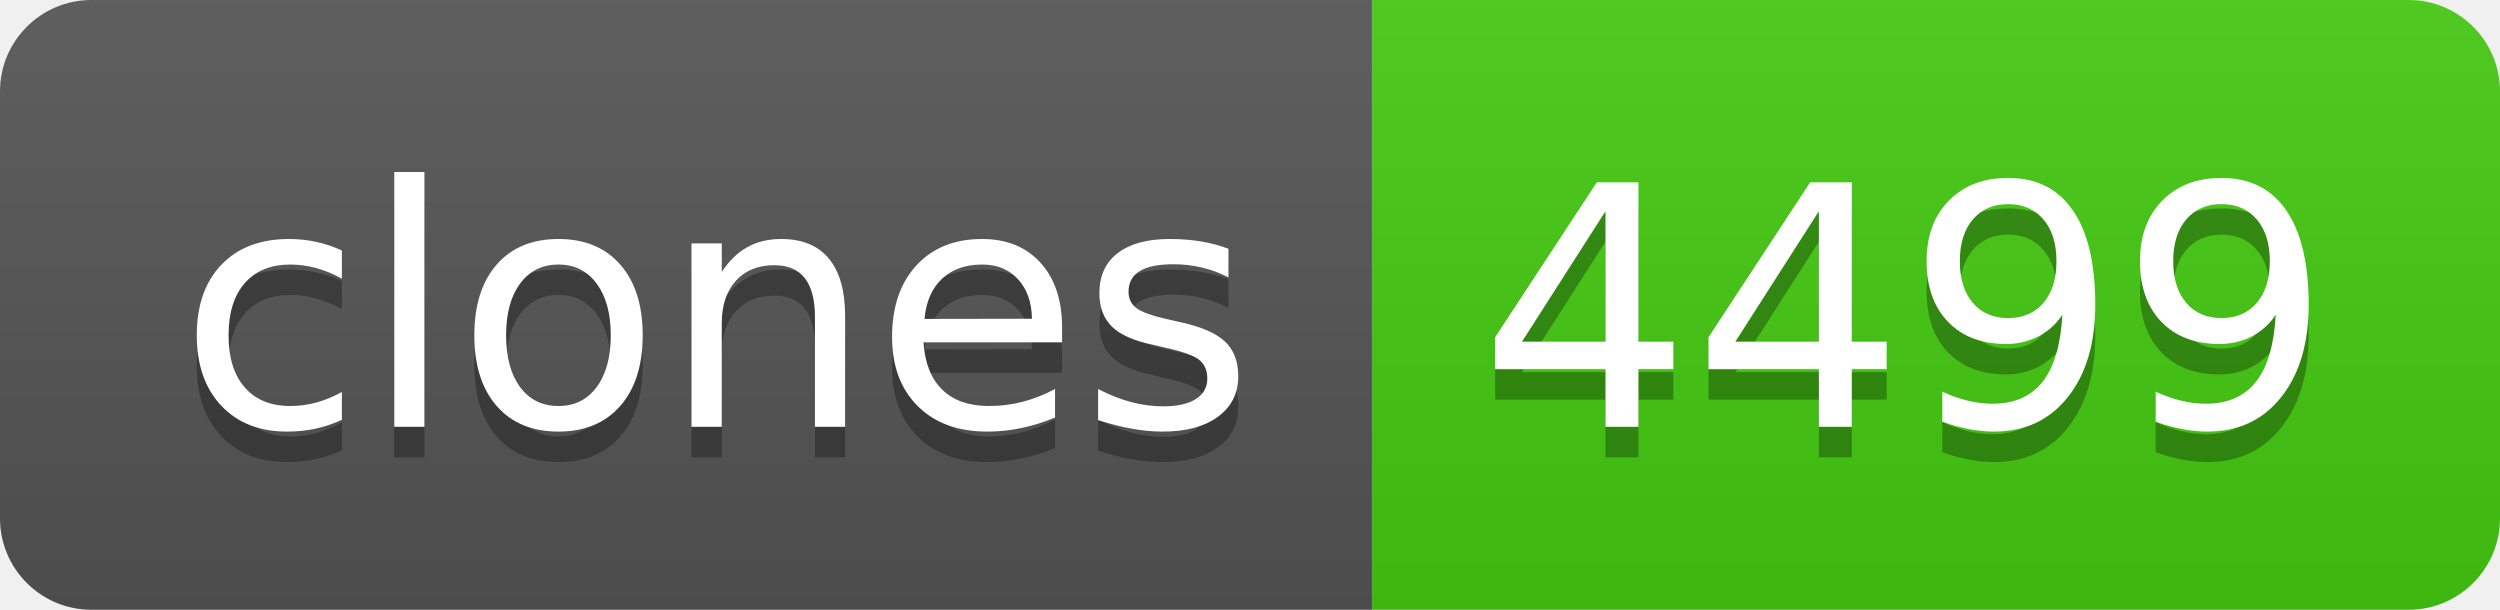
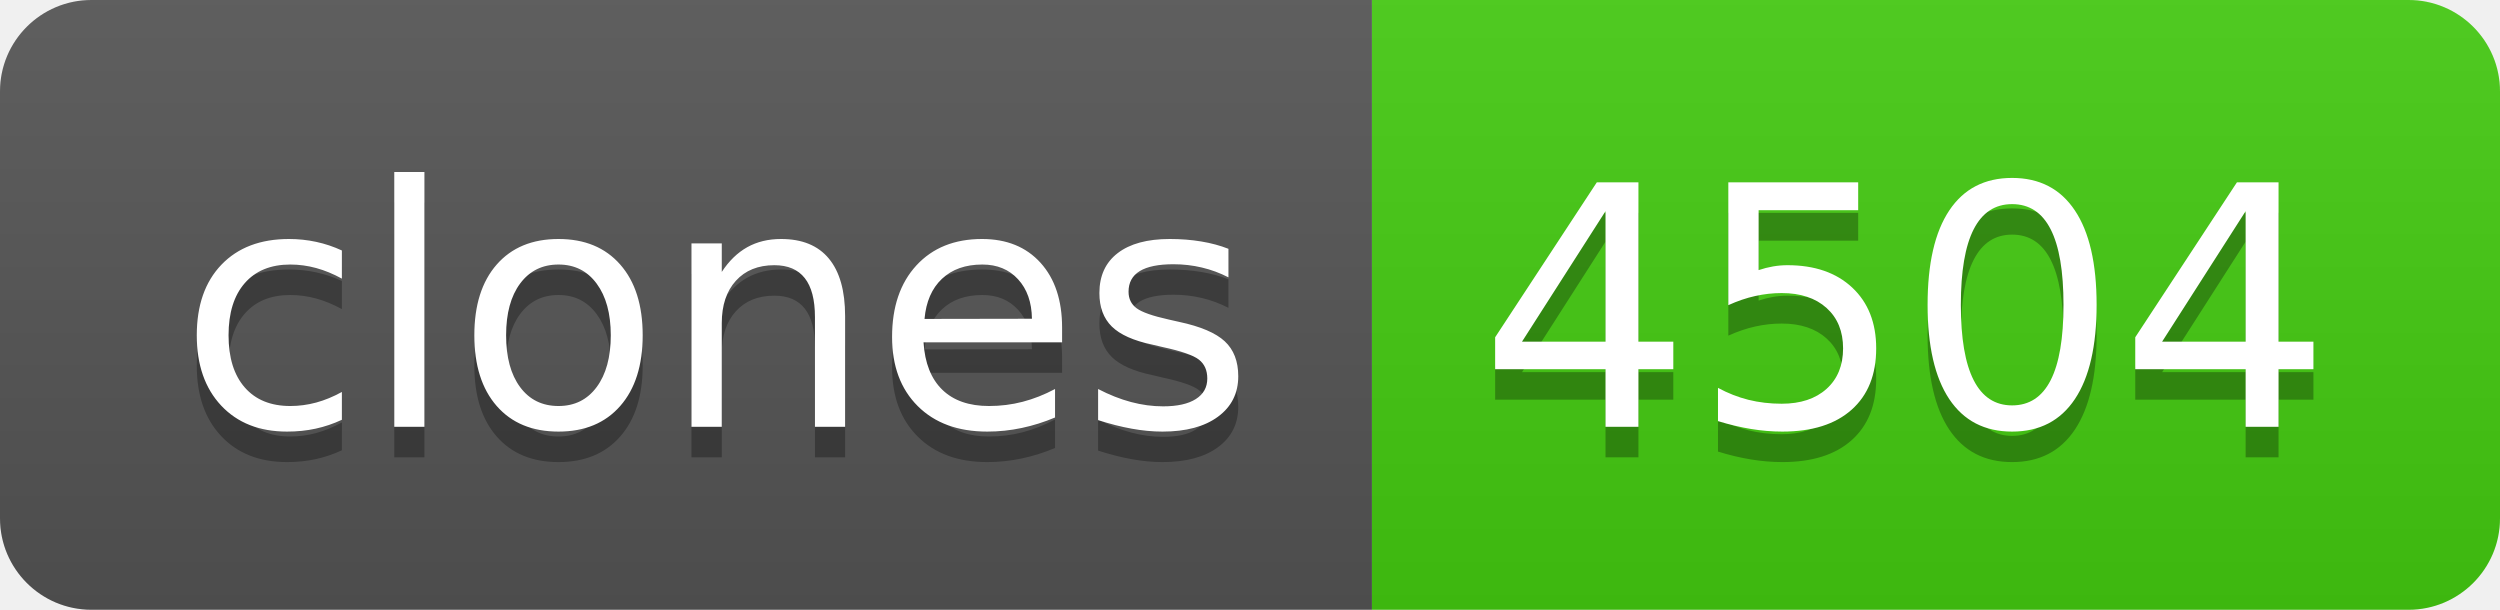
- <svg xmlns="http://www.w3.org/2000/svg" width="82" height="20" role="img" aria-label="clones: 4499">
+ <svg xmlns="http://www.w3.org/2000/svg" width="82" height="20" role="img" aria-label="clones: 4504">
  <linearGradient id="s" x2="0" y2="100%">
    <stop offset="0" stop-color="#bbb" stop-opacity=".1" />
    <stop offset="1" stop-opacity=".1" />
  </linearGradient>
  <clipPath id="r">
    <rect width="82" height="20" rx="3" fill="#fff" />
  </clipPath>
  <g clip-path="url(#r)">
    <rect width="45" height="20" fill="#555" />
    <rect x="45" width="37" height="20" fill="#4c1" />
    <rect width="82" height="20" fill="url(#s)" />
  </g>
  <g fill="#fff" text-anchor="middle" font-family="Verdana,Geneva,DejaVu Sans,sans-serif" text-rendering="geometricPrecision" font-size="110">
    <text aria-hidden="true" x="235" y="150" fill="#010101" fill-opacity=".3" transform="scale(.1)" textLength="350">clones</text>
    <text x="235" y="140" transform="scale(.1)" fill="#fff" textLength="350">clones</text>
-     <text aria-hidden="true" x="625" y="150" fill="#010101" fill-opacity=".3" transform="scale(.1)" textLength="270">4499</text>
-     <text x="625" y="140" transform="scale(.1)" fill="#fff" textLength="270">4499</text>
+     <text aria-hidden="true" x="625" y="150" fill="#010101" fill-opacity=".3" transform="scale(.1)" textLength="270">4504</text>
+     <text x="625" y="140" transform="scale(.1)" fill="#fff" textLength="270">4504</text>
  </g>
</svg>
